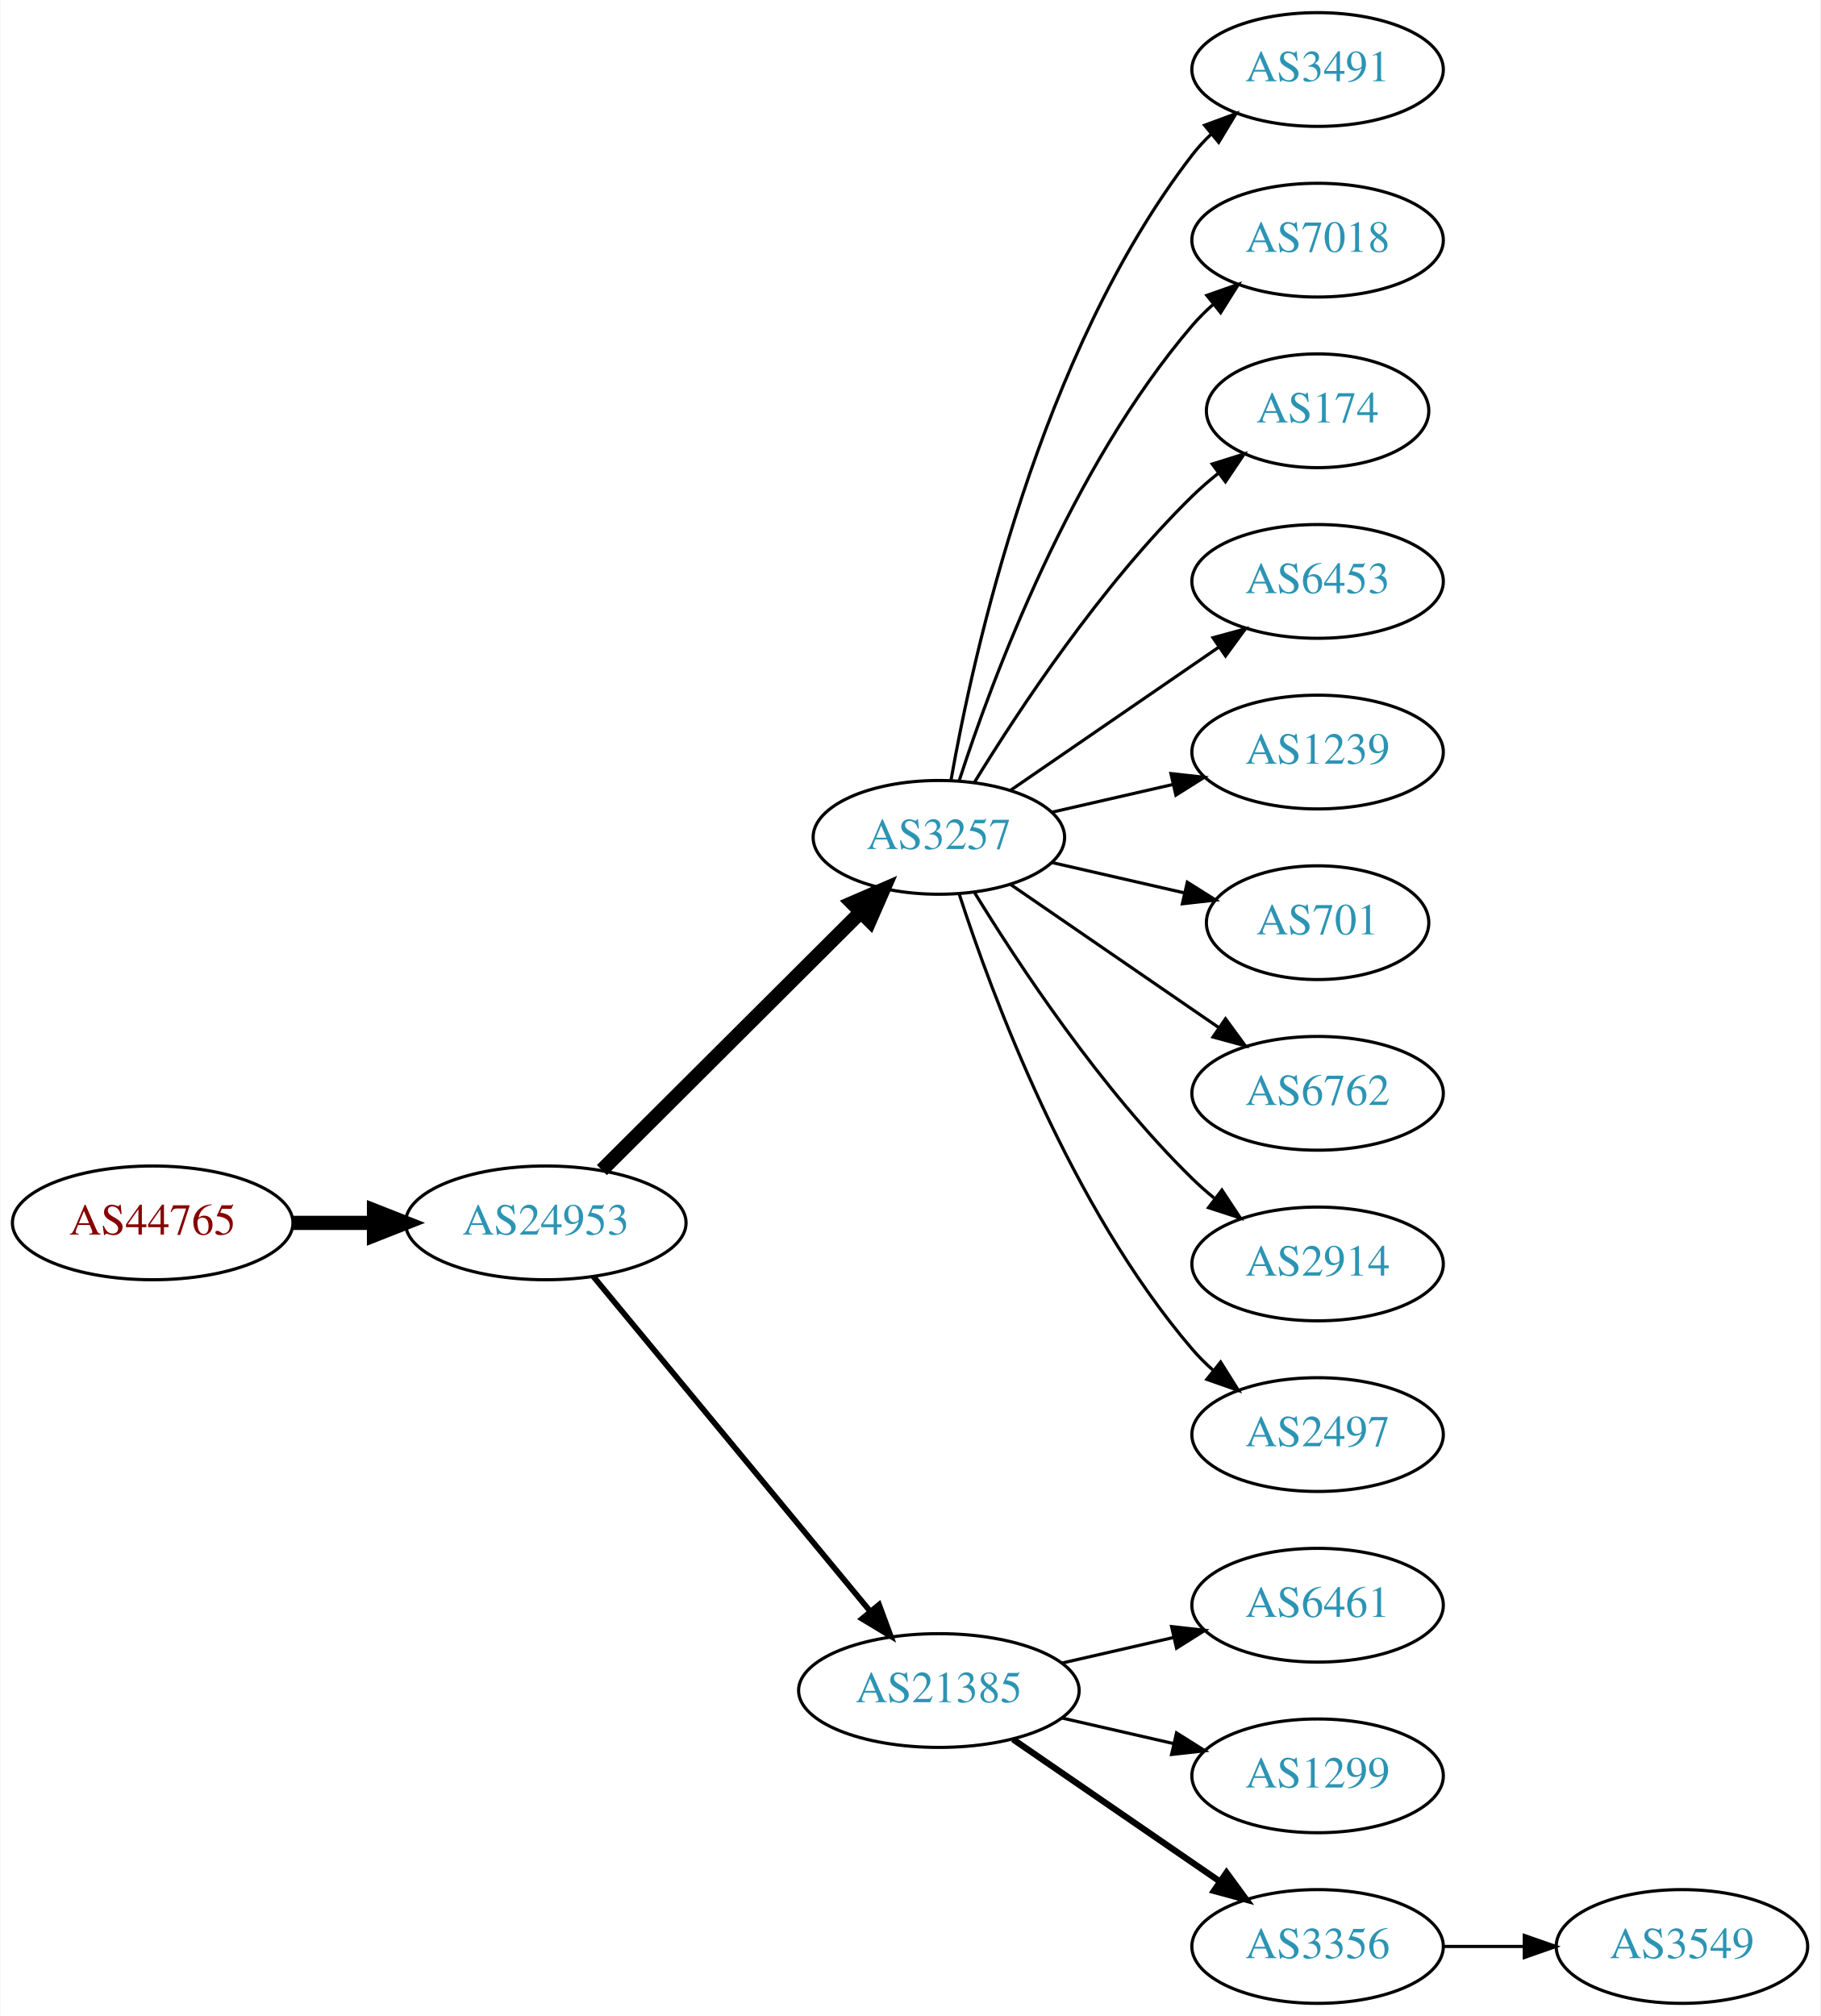
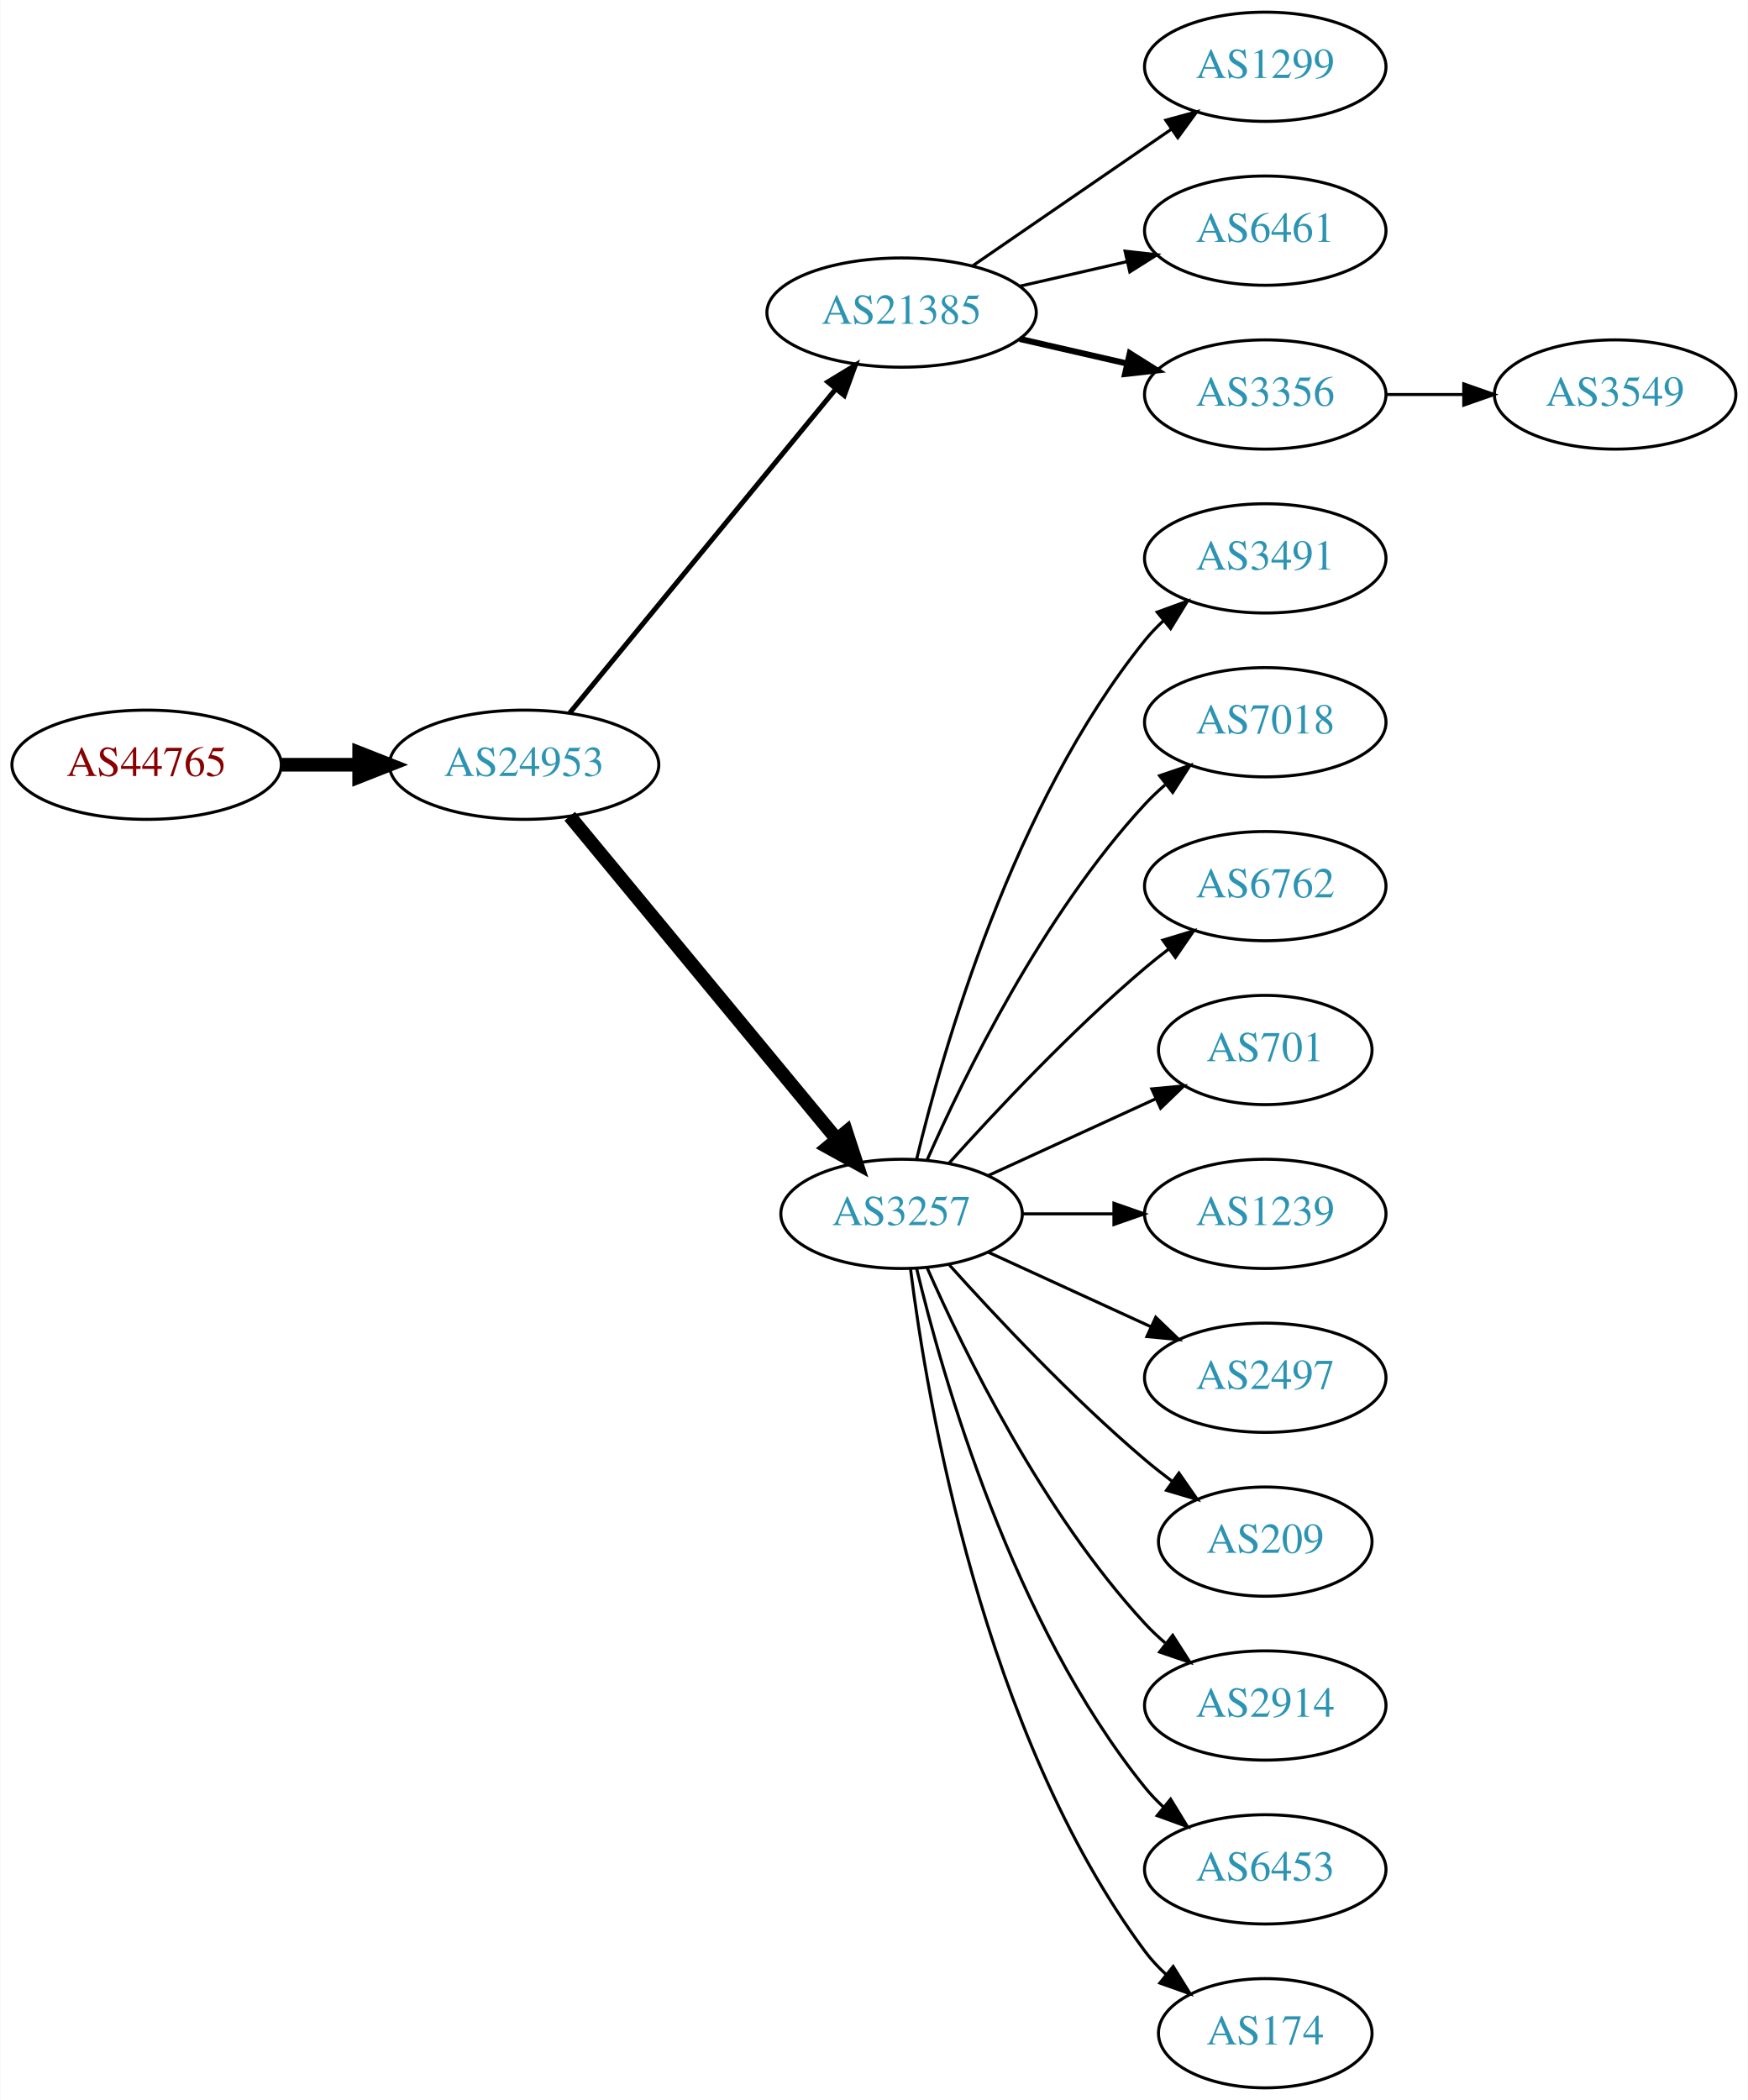
- <svg xmlns="http://www.w3.org/2000/svg" xmlns:xlink="http://www.w3.org/1999/xlink" width="576pt" height="638pt" viewBox="0.00 0.00 575.76 638.00">
-   <g id="graph0" class="graph" transform="scale(1 1) rotate(0) translate(4 634)">
-     <polygon fill="white" stroke="none" points="-4,4 -4,-634 571.762,-634 571.762,4 -4,4" />
+ <svg xmlns="http://www.w3.org/2000/svg" xmlns:xlink="http://www.w3.org/1999/xlink" width="576pt" height="692pt" viewBox="0.00 0.00 575.76 692.00">
+   <g id="graph0" class="graph" transform="scale(1 1) rotate(0) translate(4 688)">
+     <polygon fill="white" stroke="none" points="-4,4 -4,-688 571.762,-688 571.762,4 -4,4" />
    <g id="node1" class="node">
      <g id="a_node1">
        <a xlink:href="/asn/44765" xlink:title="AS44765 ~ MakeNewMedia Communications GmbH [AT]">
-           <ellipse fill="#ffffff" stroke="black" cx="44.196" cy="-247" rx="44.393" ry="18" />
-           <text text-anchor="middle" x="44.196" y="-243.3" font-family="Times,serif" font-size="14.00" fill="#880000">AS44765</text>
+           <ellipse fill="#ffffff" stroke="black" cx="44.196" cy="-436" rx="44.393" ry="18" />
+           <text text-anchor="middle" x="44.196" y="-432.3" font-family="Times,serif" font-size="14.00" fill="#880000">AS44765</text>
        </a>
      </g>
    </g>
    <g id="node2" class="node">
      <g id="a_node2">
        <a xlink:href="/asn/24953" xlink:title="AS24953 ~ AS MACRO: AS-24953 (customers) [AT]">
-           <ellipse fill="#ffffff" stroke="black" cx="168.588" cy="-247" rx="44.393" ry="18" />
-           <text text-anchor="middle" x="168.588" y="-243.3" font-family="Times,serif" font-size="14.00" fill="#2c94b3">AS24953</text>
+           <ellipse fill="#ffffff" stroke="black" cx="168.588" cy="-436" rx="44.393" ry="18" />
+           <text text-anchor="middle" x="168.588" y="-432.3" font-family="Times,serif" font-size="14.00" fill="#2c94b3">AS24953</text>
        </a>
      </g>
    </g>
    <g id="edge1" class="edge">
-       <path fill="none" stroke="black" stroke-width="4.5" d="M88.692,-247C96.898,-247 105.569,-247 114.041,-247" />
-       <polygon fill="black" stroke="black" stroke-width="4.5" points="114.233,-250.938 124.233,-247 114.233,-243.063 114.233,-250.938" />
+       <path fill="none" stroke="black" stroke-width="4.5" d="M88.692,-436C96.898,-436 105.569,-436 114.041,-436" />
+       <polygon fill="black" stroke="black" stroke-width="4.5" points="114.233,-439.938 124.233,-436 114.233,-432.063 114.233,-439.938" />
    </g>
    <g id="node3" class="node">
      <g id="a_node3">
-         <a xlink:href="/asn/3257" xlink:title="AS3257 ~ GTT [DE]">
-           <ellipse fill="#ffffff" stroke="black" cx="292.98" cy="-369" rx="39.794" ry="18" />
-           <text text-anchor="middle" x="292.98" y="-365.3" font-family="Times,serif" font-size="14.00" fill="#2c94b3">AS3257</text>
+         <a xlink:href="/asn/21385" xlink:title="AS21385 ~ Trusted Network GmbH [DE]">
+           <ellipse fill="#ffffff" stroke="black" cx="292.98" cy="-585" rx="44.393" ry="18" />
+           <text text-anchor="middle" x="292.98" y="-581.3" font-family="Times,serif" font-size="14.00" fill="#2c94b3">AS21385</text>
        </a>
      </g>
    </g>
    <g id="edge2" class="edge">
-       <path fill="none" stroke="black" stroke-width="4.5" d="M186.35,-263.708C207.499,-284.789 244.01,-321.183 268.079,-345.175" />
-       <polygon fill="black" stroke="black" stroke-width="4.5" points="265.559,-348.223 275.421,-352.494 271.119,-342.646 265.559,-348.223" />
+       <path fill="none" stroke="black" stroke-width="1.636" d="M183.628,-453.092C205.094,-479.224 246.199,-529.266 271.148,-559.639" />
+       <polygon fill="black" stroke="black" stroke-width="1.636" points="268.675,-562.142 277.727,-567.648 274.084,-557.699 268.675,-562.142" />
    </g>
    <g id="node4" class="node">
      <g id="a_node4">
-         <a xlink:href="/asn/21385" xlink:title="AS21385 ~ Trusted Network GmbH [DE]">
-           <ellipse fill="#ffffff" stroke="black" cx="292.98" cy="-99" rx="44.393" ry="18" />
-           <text text-anchor="middle" x="292.98" y="-95.3" font-family="Times,serif" font-size="14.00" fill="#2c94b3">AS21385</text>
+         <a xlink:href="/asn/3257" xlink:title="AS3257 ~ GTT [DE]">
+           <ellipse fill="#ffffff" stroke="black" cx="292.98" cy="-288" rx="39.794" ry="18" />
+           <text text-anchor="middle" x="292.98" y="-284.3" font-family="Times,serif" font-size="14.00" fill="#2c94b3">AS3257</text>
        </a>
      </g>
    </g>
    <g id="edge3" class="edge">
-       <path fill="none" stroke="black" stroke-width="1.8" d="M183.628,-230.023C205.094,-204.066 246.199,-154.36 271.148,-124.191" />
-       <polygon fill="black" stroke="black" stroke-width="1.8" points="274.051,-126.172 277.727,-116.235 268.657,-121.711 274.051,-126.172" />
+       <path fill="none" stroke="black" stroke-width="4.5" d="M183.628,-419.023C205.208,-392.927 246.64,-342.827 271.547,-312.708" />
+       <polygon fill="black" stroke="black" stroke-width="4.5" points="274.766,-314.995 278.104,-304.779 268.697,-309.976 274.766,-314.995" />
    </g>
    <g id="node5" class="node">
      <g id="a_node5">
-         <a xlink:href="/asn/3491" xlink:title="AS3491 ~ PCCW Global, Inc. [US]">
-           <ellipse fill="#ffffff" stroke="black" cx="412.823" cy="-612" rx="39.794" ry="18" />
-           <text text-anchor="middle" x="412.823" y="-608.3" font-family="Times,serif" font-size="14.00" fill="#2c94b3">AS3491</text>
+         <a xlink:href="/asn/1299" xlink:title="AS1299 ~ Telia Carrier [EU]">
+           <ellipse fill="#ffffff" stroke="black" cx="412.823" cy="-666" rx="39.794" ry="18" />
+           <text text-anchor="middle" x="412.823" y="-662.3" font-family="Times,serif" font-size="14.00" fill="#2c94b3">AS1299</text>
        </a>
      </g>
    </g>
    <g id="edge4" class="edge">
-       <path fill="none" stroke="black" d="M296.798,-386.99C303.726,-426.435 324.683,-522.025 373.176,-585 374.955,-587.31 376.988,-589.5 379.168,-591.559" />
-       <polygon fill="black" stroke="black" points="377.064,-594.361 387.001,-598.036 381.525,-588.966 377.064,-594.361" />
+       <path fill="none" stroke="black" d="M316.423,-600.426C335.004,-613.198 361.565,-631.455 381.945,-645.463" />
+       <polygon fill="black" stroke="black" points="380.036,-648.398 390.259,-651.178 384.001,-642.629 380.036,-648.398" />
    </g>
    <g id="node6" class="node">
      <g id="a_node6">
-         <a xlink:href="/asn/7018" xlink:title="AS7018 ~ AT&amp;T Services, Inc. [US]">
-           <ellipse fill="#ffffff" stroke="black" cx="412.823" cy="-558" rx="39.794" ry="18" />
-           <text text-anchor="middle" x="412.823" y="-554.3" font-family="Times,serif" font-size="14.00" fill="#2c94b3">AS7018</text>
+         <a xlink:href="/asn/6461" xlink:title="AS6461 ~ Zayo Bandwidth [US]">
+           <ellipse fill="#ffffff" stroke="black" cx="412.823" cy="-612" rx="39.794" ry="18" />
+           <text text-anchor="middle" x="412.823" y="-608.3" font-family="Times,serif" font-size="14.00" fill="#2c94b3">AS6461</text>
        </a>
      </g>
    </g>
    <g id="edge5" class="edge">
-       <path fill="none" stroke="black" d="M299.428,-386.991C309.742,-418.816 334.604,-485.927 373.176,-531 375.122,-533.274 377.3,-535.449 379.605,-537.507" />
-       <polygon fill="black" stroke="black" points="377.775,-540.524 387.774,-544.027 382.142,-535.053 377.775,-540.524" />
+       <path fill="none" stroke="black" d="M331.915,-593.692C343.156,-596.267 355.568,-599.111 367.192,-601.774" />
+       <polygon fill="black" stroke="black" points="366.624,-605.235 377.153,-604.057 368.188,-598.412 366.624,-605.235" />
    </g>
    <g id="node7" class="node">
      <g id="a_node7">
-         <a xlink:href="/asn/174" xlink:title="AS174 ~ Cogent Communications [US]">
-           <ellipse fill="#ffffff" stroke="black" cx="412.823" cy="-504" rx="35.194" ry="18" />
-           <text text-anchor="middle" x="412.823" y="-500.3" font-family="Times,serif" font-size="14.00" fill="#2c94b3">AS174</text>
+         <a xlink:href="/asn/3356" xlink:title="AS3356 ~ Level 3 Parent, LLC [US]">
+           <ellipse fill="#ffffff" stroke="black" cx="412.823" cy="-558" rx="39.794" ry="18" />
+           <text text-anchor="middle" x="412.823" y="-554.3" font-family="Times,serif" font-size="14.00" fill="#2c94b3">AS3356</text>
        </a>
      </g>
    </g>
    <g id="edge6" class="edge">
-       <path fill="none" stroke="black" d="M304.246,-386.44C318.055,-408.991 344.243,-448.722 373.176,-477 375.712,-479.478 378.495,-481.89 381.371,-484.188" />
-       <polygon fill="black" stroke="black" points="379.48,-487.144 389.587,-490.321 383.667,-481.535 379.48,-487.144" />
+       <path fill="none" stroke="black" stroke-width="2" d="M331.915,-576.308C343.156,-573.733 355.568,-570.889 367.192,-568.226" />
+       <polygon fill="black" stroke="black" stroke-width="2" points="368.188,-571.588 377.153,-565.943 366.624,-564.765 368.188,-571.588" />
    </g>
    <g id="node8" class="node">
      <g id="a_node8">
-         <a xlink:href="/asn/6453" xlink:title="AS6453 ~ TATA COMMUNICATIONS (AMERICA) INC [US]">
-           <ellipse fill="#ffffff" stroke="black" cx="412.823" cy="-450" rx="39.794" ry="18" />
-           <text text-anchor="middle" x="412.823" y="-446.3" font-family="Times,serif" font-size="14.00" fill="#2c94b3">AS6453</text>
+         <a xlink:href="/asn/3491" xlink:title="AS3491 ~ PCCW Global, Inc. [US]">
+           <ellipse fill="#ffffff" stroke="black" cx="412.823" cy="-504" rx="39.794" ry="18" />
+           <text text-anchor="middle" x="412.823" y="-500.3" font-family="Times,serif" font-size="14.00" fill="#2c94b3">AS3491</text>
        </a>
      </g>
    </g>
    <g id="edge7" class="edge">
-       <path fill="none" stroke="black" d="M315.595,-383.857C334.083,-396.565 360.897,-414.995 381.526,-429.175" />
-       <polygon fill="black" stroke="black" points="379.723,-432.183 389.947,-434.963 383.688,-426.414 379.723,-432.183" />
+       <path fill="none" stroke="black" d="M297.907,-305.882C306.465,-341.609 329.614,-423.008 373.176,-477 375.007,-479.269 377.077,-481.43 379.284,-483.468" />
+       <polygon fill="black" stroke="black" points="377.207,-486.291 387.166,-489.906 381.635,-480.869 377.207,-486.291" />
    </g>
    <g id="node9" class="node">
      <g id="a_node9">
-         <a xlink:href="/asn/1239" xlink:title="AS1239 ~ Sprint [US]">
-           <ellipse fill="#ffffff" stroke="black" cx="412.823" cy="-396" rx="39.794" ry="18" />
-           <text text-anchor="middle" x="412.823" y="-392.3" font-family="Times,serif" font-size="14.00" fill="#2c94b3">AS1239</text>
+         <a xlink:href="/asn/7018" xlink:title="AS7018 ~ AT&amp;T Services, Inc. [US]">
+           <ellipse fill="#ffffff" stroke="black" cx="412.823" cy="-450" rx="39.794" ry="18" />
+           <text text-anchor="middle" x="412.823" y="-446.3" font-family="Times,serif" font-size="14.00" fill="#2c94b3">AS7018</text>
        </a>
      </g>
    </g>
    <g id="edge8" class="edge">
-       <path fill="none" stroke="black" d="M328.7,-376.955C340.7,-379.704 354.32,-382.825 367.013,-385.733" />
-       <polygon fill="black" stroke="black" points="366.415,-389.187 376.945,-388.009 367.979,-382.364 366.415,-389.187" />
+       <path fill="none" stroke="black" d="M301.396,-305.761C313.464,-333.183 339.436,-386.473 373.176,-423 375.207,-425.198 377.446,-427.319 379.792,-429.34" />
+       <polygon fill="black" stroke="black" points="378.004,-432.386 388.036,-435.794 382.319,-426.874 378.004,-432.386" />
    </g>
    <g id="node10" class="node">
      <g id="a_node10">
+         <a xlink:href="/asn/6762" xlink:title="AS6762 ~ TELECOM ITALIA SPARKLE S.p.A. [IT]">
+           <ellipse fill="#ffffff" stroke="black" cx="412.823" cy="-396" rx="39.794" ry="18" />
+           <text text-anchor="middle" x="412.823" y="-392.3" font-family="Times,serif" font-size="14.00" fill="#2c94b3">AS6762</text>
+         </a>
+       </g>
+     </g>
+     <g id="edge9" class="edge">
+       <path fill="none" stroke="black" d="M308.626,-304.725C323.927,-321.765 349.025,-348.523 373.176,-369 375.674,-371.117 378.334,-373.232 381.045,-375.293" />
+       <polygon fill="black" stroke="black" points="379.082,-378.194 389.222,-381.266 383.212,-372.541 379.082,-378.194" />
+     </g>
+     <g id="node11" class="node">
+       <g id="a_node11">
        <a xlink:href="/asn/701" xlink:title="AS701 ~ UUNET [US]">
          <ellipse fill="#ffffff" stroke="black" cx="412.823" cy="-342" rx="35.194" ry="18" />
          <text text-anchor="middle" x="412.823" y="-338.3" font-family="Times,serif" font-size="14.00" fill="#2c94b3">AS701</text>
        </a>
      </g>
    </g>
-     <g id="edge9" class="edge">
-       <path fill="none" stroke="black" d="M328.7,-361.045C341.792,-358.045 356.814,-354.604 370.455,-351.478" />
-       <polygon fill="black" stroke="black" points="371.597,-354.807 380.562,-349.162 370.033,-347.984 371.597,-354.807" />
-     </g>
-     <g id="node11" class="node">
-       <g id="a_node11">
-         <a xlink:href="/asn/6762" xlink:title="AS6762 ~ TELECOM ITALIA SPARKLE S.p.A. [IT]">
-           <ellipse fill="#ffffff" stroke="black" cx="412.823" cy="-288" rx="39.794" ry="18" />
-           <text text-anchor="middle" x="412.823" y="-284.3" font-family="Times,serif" font-size="14.00" fill="#2c94b3">AS6762</text>
-         </a>
-       </g>
-     </g>
    <g id="edge10" class="edge">
-       <path fill="none" stroke="black" d="M315.595,-354.143C334.083,-341.435 360.897,-323.005 381.526,-308.825" />
-       <polygon fill="black" stroke="black" points="383.688,-311.586 389.947,-303.037 379.723,-305.817 383.688,-311.586" />
+       <path fill="none" stroke="black" d="M321.609,-300.661C338.025,-308.183 359.007,-317.798 376.604,-325.861" />
+       <polygon fill="black" stroke="black" points="375.432,-329.174 385.981,-330.158 378.348,-322.811 375.432,-329.174" />
    </g>
    <g id="node12" class="node">
      <g id="a_node12">
-         <a xlink:href="/asn/2914" xlink:title="AS2914 ~ NTT America, Inc. [US]">
-           <ellipse fill="#ffffff" stroke="black" cx="412.823" cy="-234" rx="39.794" ry="18" />
-           <text text-anchor="middle" x="412.823" y="-230.3" font-family="Times,serif" font-size="14.00" fill="#2c94b3">AS2914</text>
+         <a xlink:href="/asn/1239" xlink:title="AS1239 ~ Sprint [US]">
+           <ellipse fill="#ffffff" stroke="black" cx="412.823" cy="-288" rx="39.794" ry="18" />
+           <text text-anchor="middle" x="412.823" y="-284.3" font-family="Times,serif" font-size="14.00" fill="#2c94b3">AS1239</text>
        </a>
      </g>
    </g>
    <g id="edge11" class="edge">
-       <path fill="none" stroke="black" d="M304.246,-351.56C318.055,-329.009 344.243,-289.278 373.176,-261 375.317,-258.908 377.634,-256.863 380.034,-254.894" />
-       <polygon fill="black" stroke="black" points="382.544,-257.382 388.375,-248.536 378.301,-251.815 382.544,-257.382" />
+       <path fill="none" stroke="black" d="M332.893,-288C342.446,-288 352.796,-288 362.759,-288" />
+       <polygon fill="black" stroke="black" points="362.951,-291.5 372.951,-288 362.951,-284.5 362.951,-291.5" />
    </g>
    <g id="node13" class="node">
      <g id="a_node13">
        <a xlink:href="/asn/2497" xlink:title="AS2497 ~ Internet Initiative Japan Inc. [JP]">
-           <ellipse fill="#ffffff" stroke="black" cx="412.823" cy="-180" rx="39.794" ry="18" />
-           <text text-anchor="middle" x="412.823" y="-176.3" font-family="Times,serif" font-size="14.00" fill="#2c94b3">AS2497</text>
+           <ellipse fill="#ffffff" stroke="black" cx="412.823" cy="-234" rx="39.794" ry="18" />
+           <text text-anchor="middle" x="412.823" y="-230.3" font-family="Times,serif" font-size="14.00" fill="#2c94b3">AS2497</text>
        </a>
      </g>
    </g>
    <g id="edge12" class="edge">
-       <path fill="none" stroke="black" d="M299.428,-351.009C309.742,-319.184 334.604,-252.073 373.176,-207 375.122,-204.726 377.3,-202.551 379.605,-200.493" />
-       <polygon fill="black" stroke="black" points="382.142,-202.947 387.774,-193.973 377.775,-197.476 382.142,-202.947" />
+       <path fill="none" stroke="black" d="M321.609,-275.339C337.566,-268.027 357.837,-258.739 375.119,-250.819" />
+       <polygon fill="black" stroke="black" points="376.734,-253.929 384.367,-246.581 373.818,-247.565 376.734,-253.929" />
    </g>
    <g id="node14" class="node">
      <g id="a_node14">
-         <a xlink:href="/asn/6461" xlink:title="AS6461 ~ Zayo Bandwidth [US]">
-           <ellipse fill="#ffffff" stroke="black" cx="412.823" cy="-126" rx="39.794" ry="18" />
-           <text text-anchor="middle" x="412.823" y="-122.3" font-family="Times,serif" font-size="14.00" fill="#2c94b3">AS6461</text>
+         <a xlink:href="/asn/209" xlink:title="AS209 ~ CenturyLink Communications, LLC [US]">
+           <ellipse fill="#ffffff" stroke="black" cx="412.823" cy="-180" rx="35.194" ry="18" />
+           <text text-anchor="middle" x="412.823" y="-176.3" font-family="Times,serif" font-size="14.00" fill="#2c94b3">AS209</text>
        </a>
      </g>
    </g>
    <g id="edge13" class="edge">
-       <path fill="none" stroke="black" d="M331.915,-107.692C343.156,-110.267 355.568,-113.111 367.192,-115.774" />
-       <polygon fill="black" stroke="black" points="366.624,-119.235 377.153,-118.057 368.188,-112.412 366.624,-119.235" />
+       <path fill="none" stroke="black" d="M308.626,-271.275C323.927,-254.235 349.025,-227.477 373.176,-207 376.029,-204.582 379.094,-202.167 382.205,-199.831" />
+       <polygon fill="black" stroke="black" points="384.378,-202.578 390.433,-193.884 380.278,-196.905 384.378,-202.578" />
    </g>
    <g id="node15" class="node">
      <g id="a_node15">
-         <a xlink:href="/asn/1299" xlink:title="AS1299 ~ Telia Carrier [EU]">
-           <ellipse fill="#ffffff" stroke="black" cx="412.823" cy="-72" rx="39.794" ry="18" />
-           <text text-anchor="middle" x="412.823" y="-68.3" font-family="Times,serif" font-size="14.00" fill="#2c94b3">AS1299</text>
+         <a xlink:href="/asn/2914" xlink:title="AS2914 ~ NTT America, Inc. [US]">
+           <ellipse fill="#ffffff" stroke="black" cx="412.823" cy="-126" rx="39.794" ry="18" />
+           <text text-anchor="middle" x="412.823" y="-122.3" font-family="Times,serif" font-size="14.00" fill="#2c94b3">AS2914</text>
        </a>
      </g>
    </g>
    <g id="edge14" class="edge">
-       <path fill="none" stroke="black" d="M331.915,-90.308C343.156,-87.733 355.568,-84.889 367.192,-82.226" />
-       <polygon fill="black" stroke="black" points="368.188,-85.588 377.153,-79.944 366.624,-78.765 368.188,-85.588" />
+       <path fill="none" stroke="black" d="M301.396,-270.239C313.464,-242.817 339.436,-189.527 373.176,-153 375.207,-150.802 377.446,-148.681 379.792,-146.66" />
+       <polygon fill="black" stroke="black" points="382.319,-149.126 388.036,-140.206 378.004,-143.614 382.319,-149.126" />
    </g>
    <g id="node16" class="node">
      <g id="a_node16">
-         <a xlink:href="/asn/3356" xlink:title="AS3356 ~ Level 3 Parent, LLC [US]">
-           <ellipse fill="#ffffff" stroke="black" cx="412.823" cy="-18" rx="39.794" ry="18" />
-           <text text-anchor="middle" x="412.823" y="-14.3" font-family="Times,serif" font-size="14.00" fill="#2c94b3">AS3356</text>
+         <a xlink:href="/asn/6453" xlink:title="AS6453 ~ TATA COMMUNICATIONS (AMERICA) INC [US]">
+           <ellipse fill="#ffffff" stroke="black" cx="412.823" cy="-72" rx="39.794" ry="18" />
+           <text text-anchor="middle" x="412.823" y="-68.3" font-family="Times,serif" font-size="14.00" fill="#2c94b3">AS6453</text>
        </a>
      </g>
    </g>
    <g id="edge15" class="edge">
-       <path fill="none" stroke="black" stroke-width="2" d="M316.423,-83.574C335.004,-70.802 361.565,-52.545 381.945,-38.537" />
-       <polygon fill="black" stroke="black" stroke-width="2" points="384.001,-41.371 390.259,-32.822 380.036,-35.602 384.001,-41.371" />
+       <path fill="none" stroke="black" d="M297.907,-270.118C306.465,-234.391 329.614,-152.992 373.176,-99 375.007,-96.731 377.077,-94.57 379.284,-92.532" />
+       <polygon fill="black" stroke="black" points="381.635,-95.131 387.166,-86.094 377.207,-89.709 381.635,-95.131" />
    </g>
    <g id="node17" class="node">
      <g id="a_node17">
+         <a xlink:href="/asn/174" xlink:title="AS174 ~ Cogent Communications [US]">
+           <ellipse fill="#ffffff" stroke="black" cx="412.823" cy="-18" rx="35.194" ry="18" />
+           <text text-anchor="middle" x="412.823" y="-14.3" font-family="Times,serif" font-size="14.00" fill="#2c94b3">AS174</text>
+         </a>
+       </g>
+     </g>
+     <g id="edge16" class="edge">
+       <path fill="none" stroke="black" d="M295.939,-269.735C301.346,-226.671 319.792,-116.998 373.176,-45 375.175,-42.304 377.525,-39.78 380.062,-37.44" />
+       <polygon fill="black" stroke="black" points="382.477,-39.989 388.072,-30.992 378.087,-34.537 382.477,-39.989" />
+     </g>
+     <g id="node18" class="node">
+       <g id="a_node18">
        <a xlink:href="/asn/3549" xlink:title="AS3549 ~ Level 3 Parent, LLC [US]">
-           <ellipse fill="#ffffff" stroke="black" cx="528.116" cy="-18" rx="39.794" ry="18" />
-           <text text-anchor="middle" x="528.116" y="-14.3" font-family="Times,serif" font-size="14.00" fill="#2c94b3">AS3549</text>
-         </a>
-       </g>
-     </g>
-     <g id="edge16" class="edge">
-       <path fill="none" stroke="black" d="M452.495,-18C460.698,-18 469.462,-18 477.994,-18" />
-       <polygon fill="black" stroke="black" points="478.233,-21.5 488.233,-18 478.233,-14.5 478.233,-21.5" />
+           <ellipse fill="#ffffff" stroke="black" cx="528.116" cy="-558" rx="39.794" ry="18" />
+           <text text-anchor="middle" x="528.116" y="-554.3" font-family="Times,serif" font-size="14.00" fill="#2c94b3">AS3549</text>
+         </a>
+       </g>
+     </g>
+     <g id="edge17" class="edge">
+       <path fill="none" stroke="black" d="M452.495,-558C460.698,-558 469.462,-558 477.994,-558" />
+       <polygon fill="black" stroke="black" points="478.233,-561.5 488.233,-558 478.233,-554.5 478.233,-561.5" />
    </g>
  </g>
</svg>
